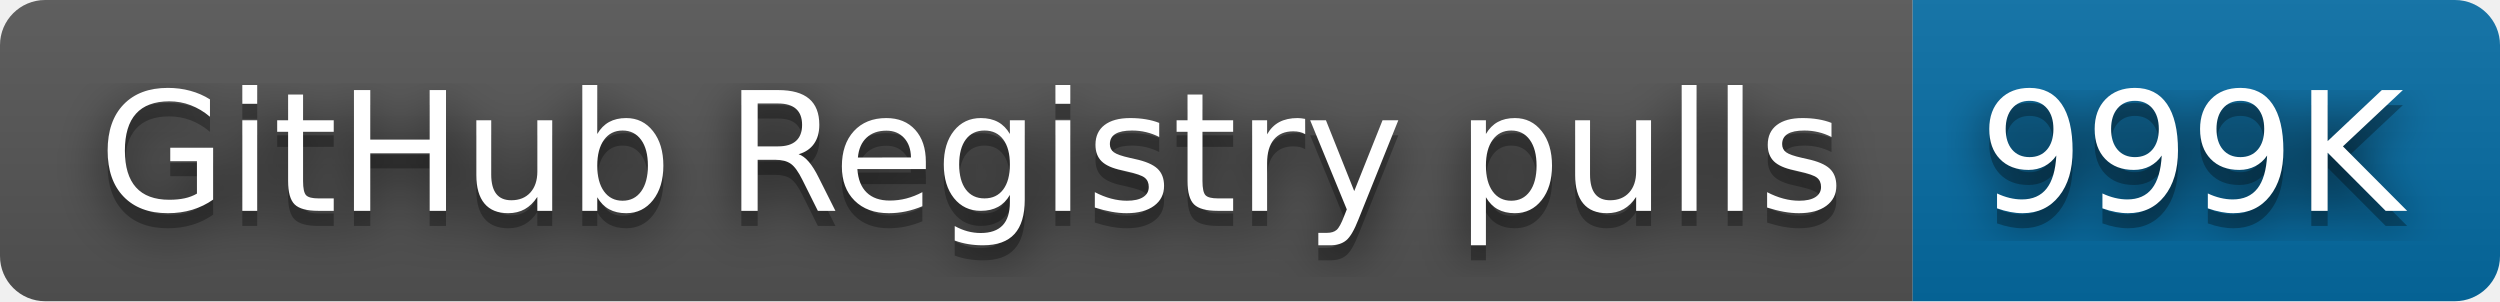
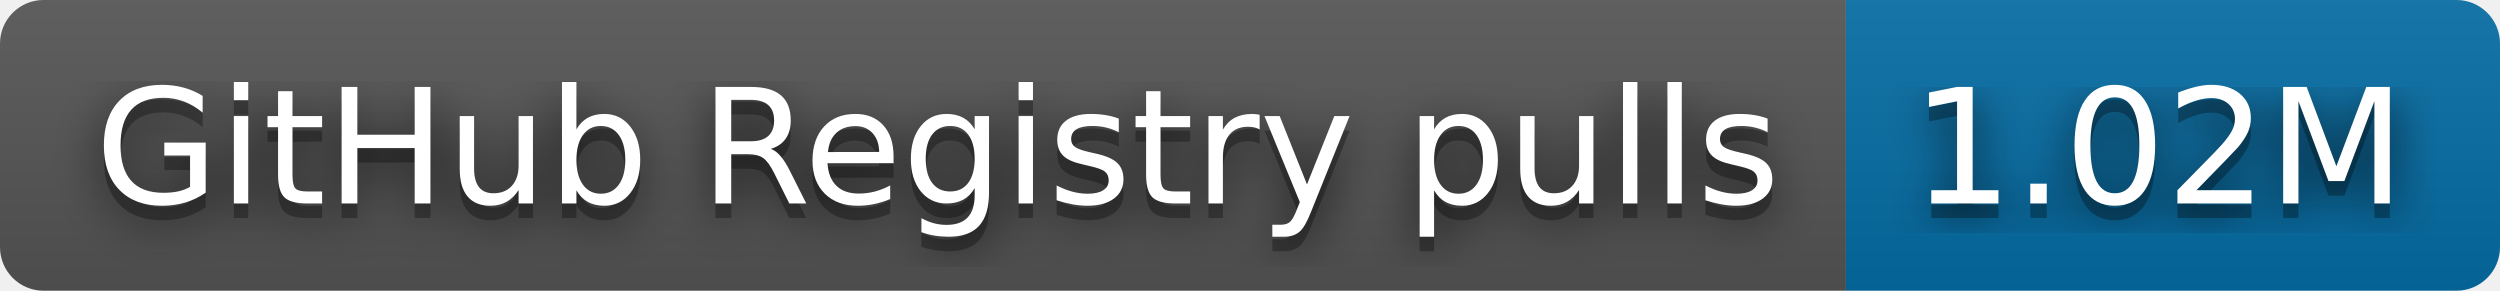
- <svg xmlns="http://www.w3.org/2000/svg" width="166" height="20" role="img" aria-label="GitHub Registry pulls: 999K">
+ <svg xmlns="http://www.w3.org/2000/svg" width="172" height="20" role="img" aria-label="GitHub Registry pulls: 1.02M">
  <filter id="blur">
    <feGaussianBlur stdDeviation="16" />
  </filter>
  <linearGradient id="s" x2="0" y2="100%">
    <stop offset="0" stop-color="#bbb" stop-opacity=".1" />
    <stop offset="1" stop-opacity=".1" />
  </linearGradient>
  <clipPath id="r">
-     <rect width="166" height="20" rx="3" />
+     <rect width="172" height="20" rx="3" />
  </clipPath>
  <g clip-path="url(#r)">
    <rect width="127" height="20" fill="#555" />
-     <rect x="127" width="39" height="20" fill="#066da5" />
-     <rect width="166" height="20" fill="url(#s)" />
+     <rect x="127" width="45" height="20" fill="#066da5" />
+     <rect width="172" height="20" fill="url(#s)" />
  </g>
  <g fill="#fff" text-anchor="middle" font-family="Verdana,Geneva,DejaVu Sans,sans-serif" text-rendering="geometricPrecision" font-size="110">
    <g transform="scale(.1)">
      <g aria-hidden="true" fill="#010101">
        <text x="645" y="150" fill-opacity=".8" filter="url(#blur)" textLength="1170">GitHub Registry pulls</text>
        <text x="645" y="150" fill-opacity=".3" textLength="1170">GitHub Registry pulls</text>
      </g>
      <text x="645" y="140" textLength="1170">GitHub Registry pulls</text>
    </g>
    <g transform="scale(.1)">
      <g aria-hidden="true" fill="#010101">
-         <text x="1455" y="150" fill-opacity=".8" filter="url(#blur)" textLength="290">999K</text>
-         <text x="1455" y="150" fill-opacity=".3" textLength="290">999K</text>
+         <text x="1485" y="150" fill-opacity=".8" filter="url(#blur)" textLength="350">1.02M</text>
+         <text x="1485" y="150" fill-opacity=".3" textLength="350">1.02M</text>
      </g>
-       <text x="1455" y="140" textLength="290">999K</text>
+       <text x="1485" y="140" textLength="350">1.02M</text>
    </g>
  </g>
</svg>
